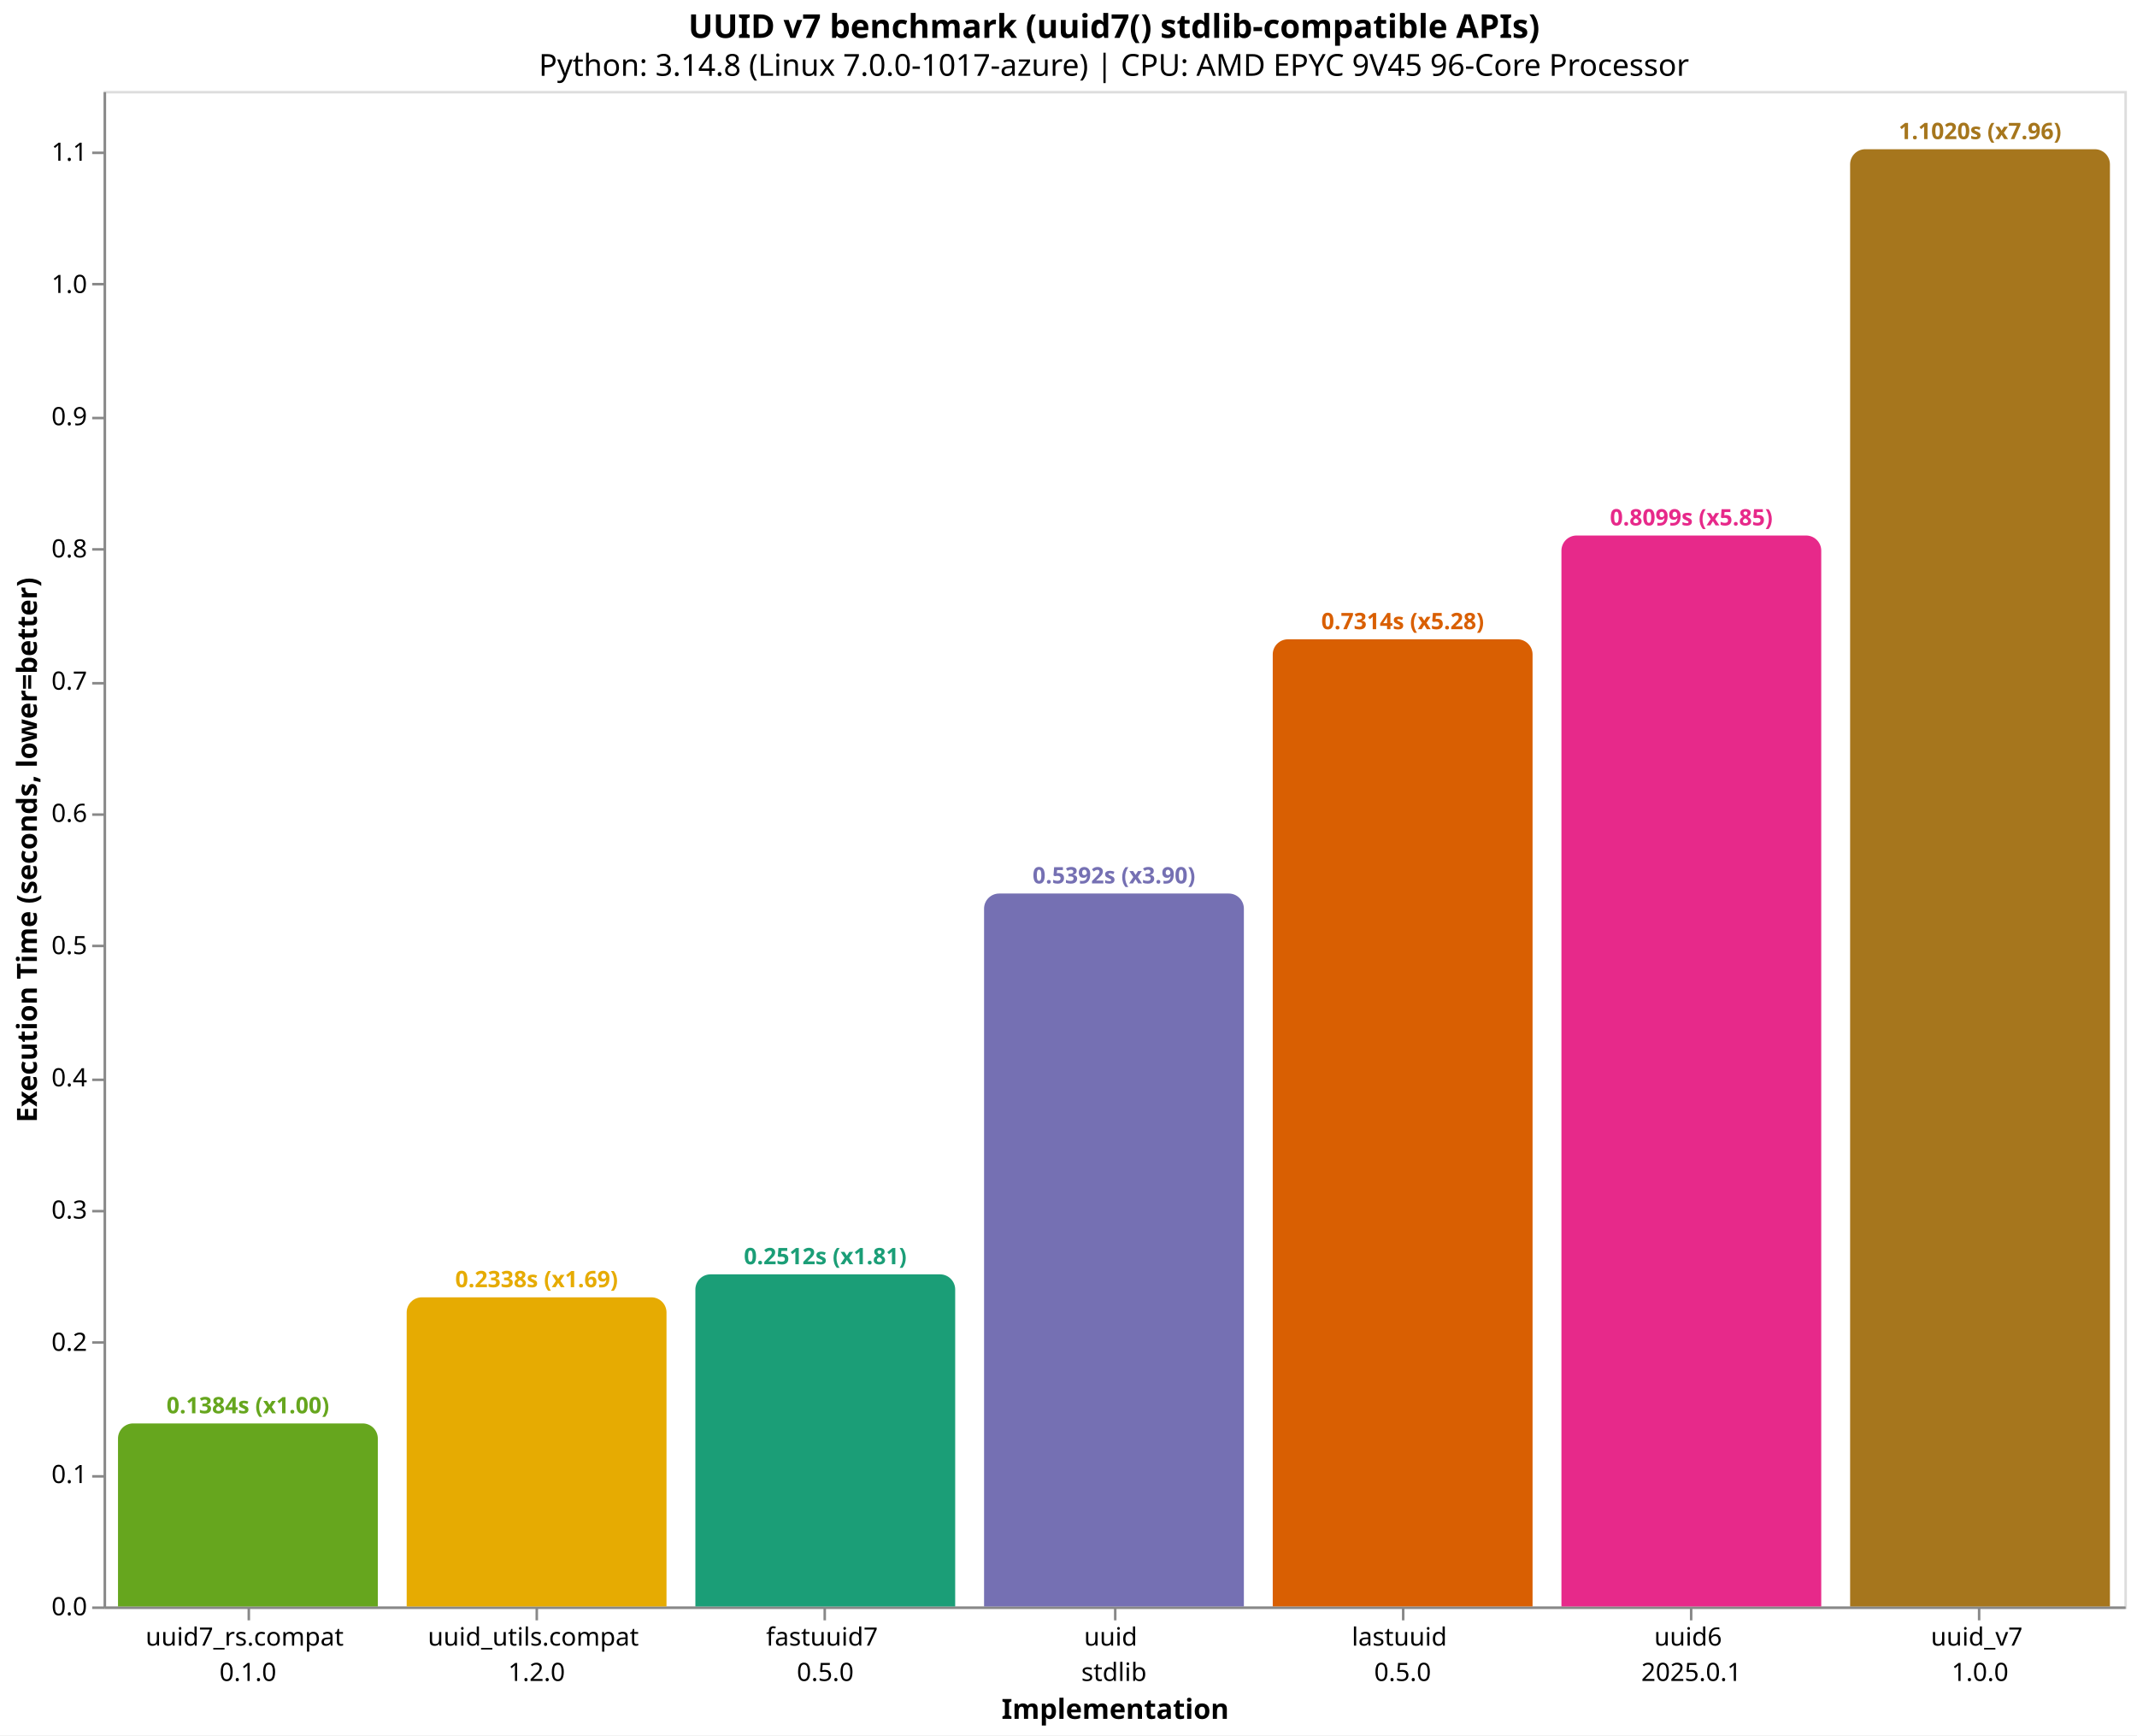
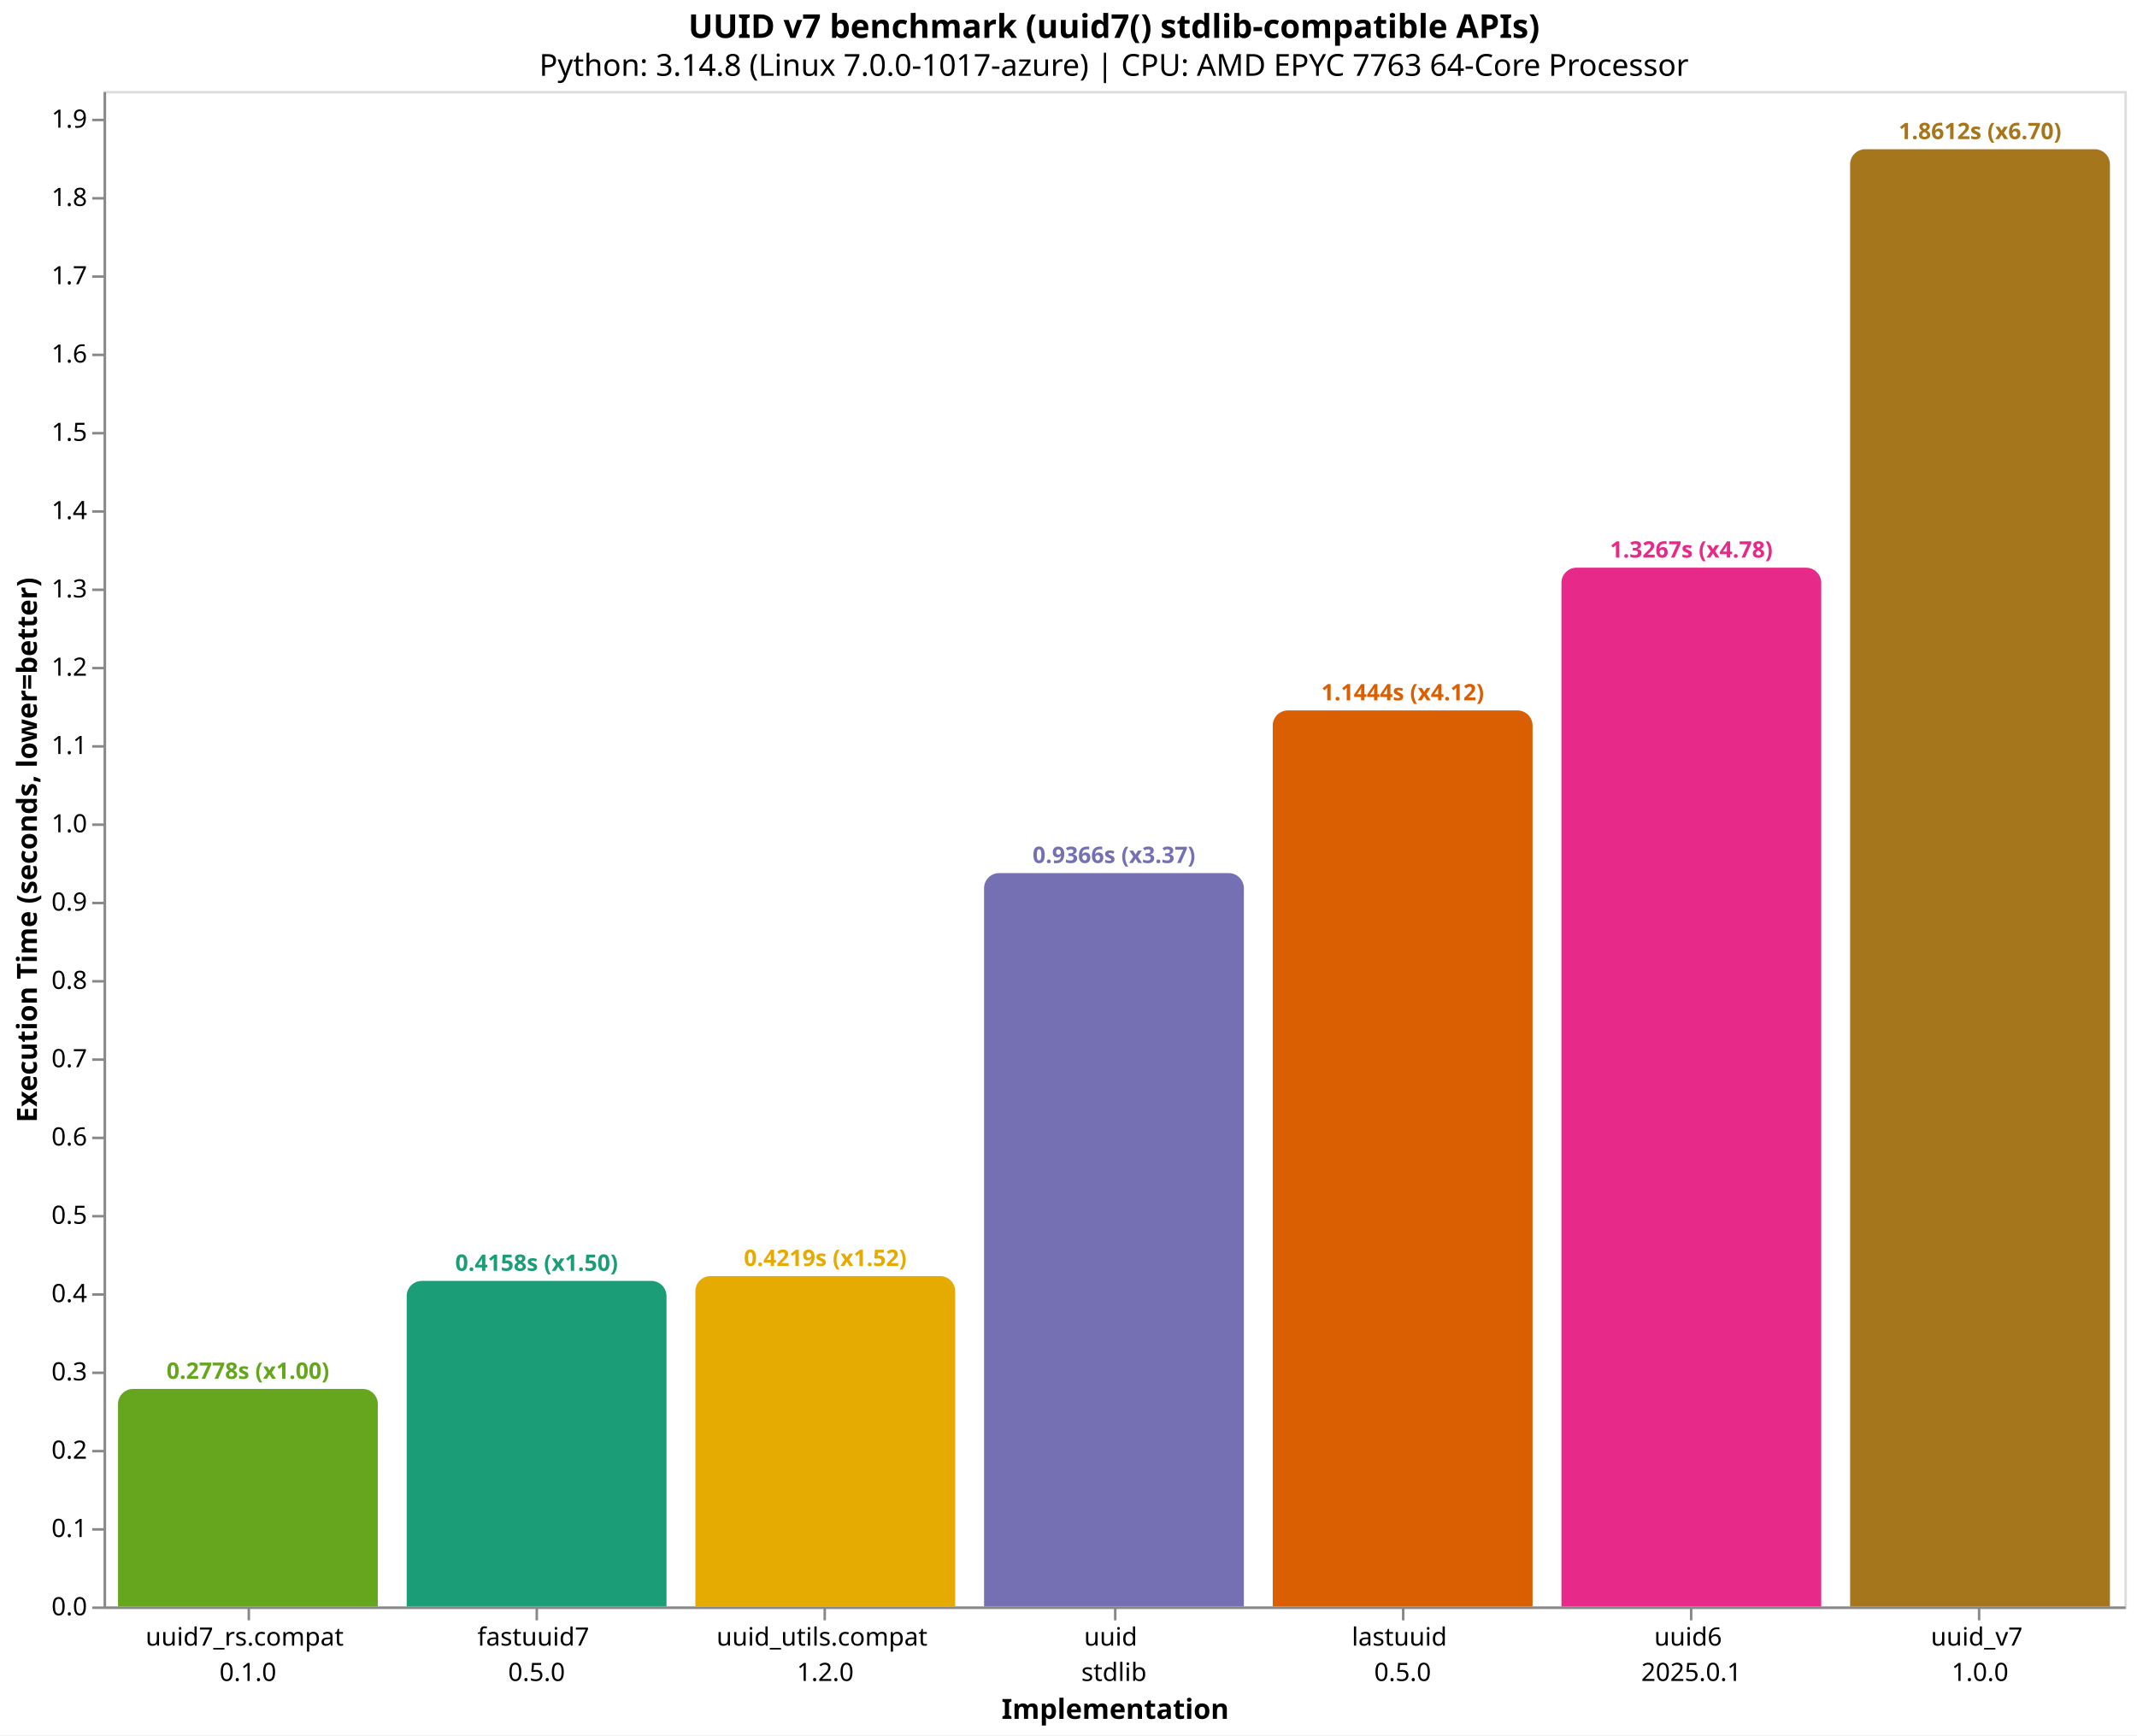
<svg xmlns="http://www.w3.org/2000/svg" version="1.1" class="marks" width="846" height="687" viewBox="0 0 846 687">
  <rect width="846" height="687" fill="white" />
  <g fill="none" stroke-miterlimit="10" transform="translate(41,36)">
    <g class="mark-group role-frame root" role="graphics-object" aria-roledescription="group mark container">
      <g transform="translate(0,0)">
        <path class="background" aria-hidden="true" d="M0.5,0.5h800v600h-800Z" stroke="#ddd" />
        <g>
-           <g class="mark-group role-axis" role="graphics-symbol" aria-roledescription="axis" aria-label="X-axis titled 'Implementation' for a discrete scale with 7 values: uuid7_rs.compat&#10;0.1.0, uuid_utils.compat&#10;1.2.0, fastuuid7&#10;0.5.0, uuid&#10;stdlib, lastuuid&#10;0.5.0, uuid6&#10;2025.0.1, uuid_v7&#10;1.0.0">
+           <g class="mark-group role-axis" role="graphics-symbol" aria-roledescription="axis" aria-label="X-axis titled 'Implementation' for a discrete scale with 7 values: uuid7_rs.compat&#10;0.1.0, fastuuid7&#10;0.5.0, uuid_utils.compat&#10;1.2.0, uuid&#10;stdlib, lastuuid&#10;0.5.0, uuid6&#10;2025.0.1, uuid_v7&#10;1.0.0">
            <g transform="translate(0.5,600.5)">
              <path class="background" aria-hidden="true" d="M0,0h0v0h0Z" pointer-events="none" />
              <g>
                <g class="mark-rule role-axis-tick" pointer-events="none">
                  <line transform="translate(57,0)" x2="0" y2="5" stroke="#888" stroke-width="1" opacity="1" />
                  <line transform="translate(171,0)" x2="0" y2="5" stroke="#888" stroke-width="1" opacity="1" />
                  <line transform="translate(285,0)" x2="0" y2="5" stroke="#888" stroke-width="1" opacity="1" />
                  <line transform="translate(400,0)" x2="0" y2="5" stroke="#888" stroke-width="1" opacity="1" />
                  <line transform="translate(514,0)" x2="0" y2="5" stroke="#888" stroke-width="1" opacity="1" />
                  <line transform="translate(628,0)" x2="0" y2="5" stroke="#888" stroke-width="1" opacity="1" />
                  <line transform="translate(742,0)" x2="0" y2="5" stroke="#888" stroke-width="1" opacity="1" />
                </g>
                <g class="mark-text role-axis-label" pointer-events="none">
                  <text text-anchor="middle" transform="translate(56.64286,15)" font-family="sans-serif" font-size="10px" fill="#000" opacity="1">
                    <tspan>uuid7_rs.compat</tspan>
                    <tspan x="0" dy="14">0.1.0</tspan>
                  </text>
                  <text text-anchor="middle" transform="translate(170.9286,15)" font-family="sans-serif" font-size="10px" fill="#000" opacity="1">
+                     <tspan>fastuuid7</tspan>
+                     <tspan x="0" dy="14">0.5.0</tspan>
+                   </text>
+                   <text text-anchor="middle" transform="translate(285.2143,15)" font-family="sans-serif" font-size="10px" fill="#000" opacity="1">
                    <tspan>uuid_utils.compat</tspan>
                    <tspan x="0" dy="14">1.2.0</tspan>
-                   </text>
-                   <text text-anchor="middle" transform="translate(285.2143,15)" font-family="sans-serif" font-size="10px" fill="#000" opacity="1">
-                     <tspan>fastuuid7</tspan>
-                     <tspan x="0" dy="14">0.5.0</tspan>
                  </text>
                  <text text-anchor="middle" transform="translate(399.5,15)" font-family="sans-serif" font-size="10px" fill="#000" opacity="1">
                    <tspan>uuid</tspan>
                    <tspan x="0" dy="14">stdlib</tspan>
                  </text>
                  <text text-anchor="middle" transform="translate(513.7857,15)" font-family="sans-serif" font-size="10px" fill="#000" opacity="1">
                    <tspan>lastuuid</tspan>
                    <tspan x="0" dy="14">0.5.0</tspan>
                  </text>
                  <text text-anchor="middle" transform="translate(628.0714,15)" font-family="sans-serif" font-size="10px" fill="#000" opacity="1">
                    <tspan>uuid6</tspan>
                    <tspan x="0" dy="14">2025.0.1</tspan>
                  </text>
                  <text text-anchor="middle" transform="translate(742.3571,15)" font-family="sans-serif" font-size="10px" fill="#000" opacity="1">
                    <tspan>uuid_v7</tspan>
                    <tspan x="0" dy="14">1.0.0</tspan>
                  </text>
                </g>
                <g class="mark-rule role-axis-domain" pointer-events="none">
                  <line transform="translate(0,0)" x2="800" y2="0" stroke="#888" stroke-width="1" opacity="1" />
                </g>
                <g class="mark-text role-axis-title" pointer-events="none">
                  <text text-anchor="middle" transform="translate(400,44)" font-family="sans-serif" font-size="11px" font-weight="bold" fill="#000" opacity="1">Implementation</text>
                </g>
              </g>
              <path class="foreground" aria-hidden="true" d="" pointer-events="none" display="none" />
            </g>
          </g>
-           <g class="mark-group role-axis" role="graphics-symbol" aria-roledescription="axis" aria-label="Y-axis titled 'Execution Time (seconds, lower=better)' for a linear scale with values from 0.0 to 1.1">
+           <g class="mark-group role-axis" role="graphics-symbol" aria-roledescription="axis" aria-label="Y-axis titled 'Execution Time (seconds, lower=better)' for a linear scale with values from 0.0 to 1.9">
            <g transform="translate(0.5,0.5)">
              <path class="background" aria-hidden="true" d="M0,0h0v0h0Z" pointer-events="none" />
              <g>
                <g class="mark-rule role-axis-tick" pointer-events="none">
                  <line transform="translate(0,600)" x2="-5" y2="0" stroke="#888" stroke-width="1" opacity="1" />
-                   <line transform="translate(0,548)" x2="-5" y2="0" stroke="#888" stroke-width="1" opacity="1" />
-                   <line transform="translate(0,495)" x2="-5" y2="0" stroke="#888" stroke-width="1" opacity="1" />
-                   <line transform="translate(0,443)" x2="-5" y2="0" stroke="#888" stroke-width="1" opacity="1" />
-                   <line transform="translate(0,391)" x2="-5" y2="0" stroke="#888" stroke-width="1" opacity="1" />
-                   <line transform="translate(0,338)" x2="-5" y2="0" stroke="#888" stroke-width="1" opacity="1" />
-                   <line transform="translate(0,286)" x2="-5" y2="0" stroke="#888" stroke-width="1" opacity="1" />
-                   <line transform="translate(0,234)" x2="-5" y2="0" stroke="#888" stroke-width="1" opacity="1" />
-                   <line transform="translate(0,181)" x2="-5" y2="0" stroke="#888" stroke-width="1" opacity="1" />
-                   <line transform="translate(0,129)" x2="-5" y2="0" stroke="#888" stroke-width="1" opacity="1" />
-                   <line transform="translate(0,76)" x2="-5" y2="0" stroke="#888" stroke-width="1" opacity="1" />
-                   <line transform="translate(0,24)" x2="-5" y2="0" stroke="#888" stroke-width="1" opacity="1" />
+                   <line transform="translate(0,569)" x2="-5" y2="0" stroke="#888" stroke-width="1" opacity="1" />
+                   <line transform="translate(0,538)" x2="-5" y2="0" stroke="#888" stroke-width="1" opacity="1" />
+                   <line transform="translate(0,507)" x2="-5" y2="0" stroke="#888" stroke-width="1" opacity="1" />
+                   <line transform="translate(0,476)" x2="-5" y2="0" stroke="#888" stroke-width="1" opacity="1" />
+                   <line transform="translate(0,445)" x2="-5" y2="0" stroke="#888" stroke-width="1" opacity="1" />
+                   <line transform="translate(0,414)" x2="-5" y2="0" stroke="#888" stroke-width="1" opacity="1" />
+                   <line transform="translate(0,383)" x2="-5" y2="0" stroke="#888" stroke-width="1" opacity="1" />
+                   <line transform="translate(0,352)" x2="-5" y2="0" stroke="#888" stroke-width="1" opacity="1" />
+                   <line transform="translate(0,321)" x2="-5" y2="0" stroke="#888" stroke-width="1" opacity="1" />
+                   <line transform="translate(0,290)" x2="-5" y2="0" stroke="#888" stroke-width="1" opacity="1" />
+                   <line transform="translate(0,259)" x2="-5" y2="0" stroke="#888" stroke-width="1" opacity="1" />
+                   <line transform="translate(0,228)" x2="-5" y2="0" stroke="#888" stroke-width="1" opacity="1" />
+                   <line transform="translate(0,197)" x2="-5" y2="0" stroke="#888" stroke-width="1" opacity="1" />
+                   <line transform="translate(0,166)" x2="-5" y2="0" stroke="#888" stroke-width="1" opacity="1" />
+                   <line transform="translate(0,135)" x2="-5" y2="0" stroke="#888" stroke-width="1" opacity="1" />
+                   <line transform="translate(0,104)" x2="-5" y2="0" stroke="#888" stroke-width="1" opacity="1" />
+                   <line transform="translate(0,73)" x2="-5" y2="0" stroke="#888" stroke-width="1" opacity="1" />
+                   <line transform="translate(0,42)" x2="-5" y2="0" stroke="#888" stroke-width="1" opacity="1" />
+                   <line transform="translate(0,11)" x2="-5" y2="0" stroke="#888" stroke-width="1" opacity="1" />
                </g>
                <g class="mark-text role-axis-label" pointer-events="none">
                  <text text-anchor="end" transform="translate(-7,603)" font-family="sans-serif" font-size="10px" fill="#000" opacity="1">0.0</text>
-                   <text text-anchor="end" transform="translate(-7,550.6492)" font-family="sans-serif" font-size="10px" fill="#000" opacity="1">0.1</text>
-                   <text text-anchor="end" transform="translate(-7,498.2983)" font-family="sans-serif" font-size="10px" fill="#000" opacity="1">0.2</text>
-                   <text text-anchor="end" transform="translate(-7,445.9475)" font-family="sans-serif" font-size="10px" fill="#000" opacity="1">0.3</text>
-                   <text text-anchor="end" transform="translate(-7,393.5967)" font-family="sans-serif" font-size="10px" fill="#000" opacity="1">0.4</text>
-                   <text text-anchor="end" transform="translate(-7,341.2458)" font-family="sans-serif" font-size="10px" fill="#000" opacity="1">0.5</text>
-                   <text text-anchor="end" transform="translate(-7,288.895)" font-family="sans-serif" font-size="10px" fill="#000" opacity="1">0.6</text>
-                   <text text-anchor="end" transform="translate(-7,236.5441)" font-family="sans-serif" font-size="10px" fill="#000" opacity="1">0.7</text>
-                   <text text-anchor="end" transform="translate(-7,184.1933)" font-family="sans-serif" font-size="10px" fill="#000" opacity="1">0.8</text>
-                   <text text-anchor="end" transform="translate(-7,131.8425)" font-family="sans-serif" font-size="10px" fill="#000" opacity="1">0.9</text>
-                   <text text-anchor="end" transform="translate(-7,79.49164)" font-family="sans-serif" font-size="10px" fill="#000" opacity="1">1.0</text>
-                   <text text-anchor="end" transform="translate(-7,27.14081)" font-family="sans-serif" font-size="10px" fill="#000" opacity="1">1.1</text>
+                   <text text-anchor="end" transform="translate(-7,572.002)" font-family="sans-serif" font-size="10px" fill="#000" opacity="1">0.1</text>
+                   <text text-anchor="end" transform="translate(-7,541.004)" font-family="sans-serif" font-size="10px" fill="#000" opacity="1">0.2</text>
+                   <text text-anchor="end" transform="translate(-7,510.006)" font-family="sans-serif" font-size="10px" fill="#000" opacity="1">0.3</text>
+                   <text text-anchor="end" transform="translate(-7,479.008)" font-family="sans-serif" font-size="10px" fill="#000" opacity="1">0.4</text>
+                   <text text-anchor="end" transform="translate(-7,448.01)" font-family="sans-serif" font-size="10px" fill="#000" opacity="1">0.5</text>
+                   <text text-anchor="end" transform="translate(-7,417.0121)" font-family="sans-serif" font-size="10px" fill="#000" opacity="1">0.6</text>
+                   <text text-anchor="end" transform="translate(-7,386.0141)" font-family="sans-serif" font-size="10px" fill="#000" opacity="1">0.7</text>
+                   <text text-anchor="end" transform="translate(-7,355.0161)" font-family="sans-serif" font-size="10px" fill="#000" opacity="1">0.8</text>
+                   <text text-anchor="end" transform="translate(-7,324.0181)" font-family="sans-serif" font-size="10px" fill="#000" opacity="1">0.9</text>
+                   <text text-anchor="end" transform="translate(-7,293.0201)" font-family="sans-serif" font-size="10px" fill="#000" opacity="1">1.0</text>
+                   <text text-anchor="end" transform="translate(-7,262.0221)" font-family="sans-serif" font-size="10px" fill="#000" opacity="1">1.1</text>
+                   <text text-anchor="end" transform="translate(-7,231.0241)" font-family="sans-serif" font-size="10px" fill="#000" opacity="1">1.2</text>
+                   <text text-anchor="end" transform="translate(-7,200.0261)" font-family="sans-serif" font-size="10px" fill="#000" opacity="1">1.3</text>
+                   <text text-anchor="end" transform="translate(-7,169.0281)" font-family="sans-serif" font-size="10px" fill="#000" opacity="1">1.4</text>
+                   <text text-anchor="end" transform="translate(-7,138.0301)" font-family="sans-serif" font-size="10px" fill="#000" opacity="1">1.5</text>
+                   <text text-anchor="end" transform="translate(-7,107.0321)" font-family="sans-serif" font-size="10px" fill="#000" opacity="1">1.6</text>
+                   <text text-anchor="end" transform="translate(-7,76.03416)" font-family="sans-serif" font-size="10px" fill="#000" opacity="1">1.7</text>
+                   <text text-anchor="end" transform="translate(-7,45.03617)" font-family="sans-serif" font-size="10px" fill="#000" opacity="1">1.8</text>
+                   <text text-anchor="end" transform="translate(-7,14.03818)" font-family="sans-serif" font-size="10px" fill="#000" opacity="1">1.9</text>
                </g>
                <g class="mark-rule role-axis-domain" pointer-events="none">
                  <line transform="translate(0,600)" x2="0" y2="-600" stroke="#888" stroke-width="1" opacity="1" />
                </g>
                <g class="mark-text role-axis-title" pointer-events="none">
                  <text text-anchor="middle" transform="translate(-24.90137,300) rotate(-90) translate(0,-2)" font-family="sans-serif" font-size="11px" font-weight="bold" fill="#000" opacity="1">Execution Time (seconds, lower=better)</text>
                </g>
              </g>
              <path class="foreground" aria-hidden="true" d="" pointer-events="none" display="none" />
            </g>
          </g>
          <g class="mark-group role-scope" role="graphics-object" aria-roledescription="group mark container">
-             <g transform="translate(5.714286,527.5374)">
-               <path class="background" aria-hidden="true" d="M6,0L96.857,0C100.169,0,102.857,2.689,102.857,6L102.857,72.463C102.857,72.463,102.857,72.463,102.857,72.463L0,72.463C0,72.463,0,72.463,0,72.463L0,6C0,2.689,2.689,0,6,0Z" />
+             <g transform="translate(5.714286,513.8867)">
+               <path class="background" aria-hidden="true" d="M6,0L96.857,0C100.169,0,102.857,2.689,102.857,6L102.857,86.113C102.857,86.113,102.857,86.113,102.857,86.113L0,86.113C0,86.113,0,86.113,0,86.113L0,6C0,2.689,2.689,0,6,0Z" />
              <g clip-path="url(#clip10)">
                <g class="mark-group role-scope" role="graphics-object" aria-roledescription="group mark container">
-                   <g transform="translate(0,-527.5374)">
-                     <path class="background" aria-hidden="true" d="M0,0h102.857v0h-102.857Z" />
-                     <g>
-                       <g class="mark-rect role-mark layer_0_marks" role="graphics-object" aria-roledescription="rect mark container">
-                         <path aria-label="Implementation: uuid7_rs.compat&#10;0.1.0; Execution Time (seconds, lower=better): 0.138417368; implementation: uuid7_rs.compat; Execution Time (s): 0.1384; Slowdown: 1.00" role="graphics-symbol" aria-roledescription="bar" d="M0,527.537h102.857v72.463h-102.857Z" fill="#66a61e" />
-                       </g>
-                     </g>
-                     <path class="foreground" aria-hidden="true" d="" display="none" />
-                   </g>
-                 </g>
-               </g>
-               <path class="foreground" aria-hidden="true" d="" display="none" />
-             </g>
-             <g transform="translate(120,477.6162)">
-               <path class="background" aria-hidden="true" d="M6,0L96.857,0C100.169,0,102.857,2.689,102.857,6L102.857,122.384C102.857,122.384,102.857,122.384,102.857,122.384L0,122.384C0,122.384,0,122.384,0,122.384L0,6C0,2.689,2.689,0,6,0Z" />
+                   <g transform="translate(0,-513.8867)">
+                     <path class="background" aria-hidden="true" d="M0,0h102.857v0h-102.857Z" />
+                     <g>
+                       <g class="mark-rect role-mark layer_0_marks" role="graphics-object" aria-roledescription="rect mark container">
+                         <path aria-label="Implementation: uuid7_rs.compat&#10;0.1.0; Execution Time (seconds, lower=better): 0.277802861; implementation: uuid7_rs.compat; Execution Time (s): 0.2778; Slowdown: 1.00" role="graphics-symbol" aria-roledescription="bar" d="M0,513.887h102.857v86.113h-102.857Z" fill="#66a61e" />
+                       </g>
+                     </g>
+                     <path class="foreground" aria-hidden="true" d="" display="none" />
+                   </g>
+                 </g>
+               </g>
+               <path class="foreground" aria-hidden="true" d="" display="none" />
+             </g>
+             <g transform="translate(120,471.115)">
+               <path class="background" aria-hidden="true" d="M6,0L96.857,0C100.169,0,102.857,2.689,102.857,6L102.857,128.885C102.857,128.885,102.857,128.885,102.857,128.885L0,128.885C0,128.885,0,128.885,0,128.885L0,6C0,2.689,2.689,0,6,0Z" />
              <g clip-path="url(#clip11)">
                <g class="mark-group role-scope" role="graphics-object" aria-roledescription="group mark container">
-                   <g transform="translate(0,-477.6162)">
-                     <path class="background" aria-hidden="true" d="M0,0h102.857v0h-102.857Z" />
-                     <g>
-                       <g class="mark-rect role-mark layer_0_marks" role="graphics-object" aria-roledescription="rect mark container">
-                         <path aria-label="Implementation: uuid_utils.compat&#10;1.2.0; Execution Time (seconds, lower=better): 0.233776236; implementation: uuid_utils.compat; Execution Time (s): 0.2338; Slowdown: 1.69" role="graphics-symbol" aria-roledescription="bar" d="M0,477.616h102.857v122.384h-102.857Z" fill="#e6ab02" />
-                       </g>
-                     </g>
-                     <path class="foreground" aria-hidden="true" d="" display="none" />
-                   </g>
-                 </g>
-               </g>
-               <path class="foreground" aria-hidden="true" d="" display="none" />
-             </g>
-             <g transform="translate(234.2857,468.5194)">
-               <path class="background" aria-hidden="true" d="M6,0L96.857,0C100.169,0,102.857,2.689,102.857,6L102.857,131.481C102.857,131.481,102.857,131.481,102.857,131.481L0,131.481C0,131.481,0,131.481,0,131.481L0,6C0,2.689,2.689,0,6,0Z" />
+                   <g transform="translate(0,-471.115)">
+                     <path class="background" aria-hidden="true" d="M0,0h102.857v0h-102.857Z" />
+                     <g>
+                       <g class="mark-rect role-mark layer_0_marks" role="graphics-object" aria-roledescription="rect mark container">
+                         <path aria-label="Implementation: fastuuid7&#10;0.5.0; Execution Time (seconds, lower=better): 0.415784962; implementation: fastuuid7; Execution Time (s): 0.4158; Slowdown: 1.50" role="graphics-symbol" aria-roledescription="bar" d="M0,471.115h102.857v128.885h-102.857Z" fill="#1b9e77" />
+                       </g>
+                     </g>
+                     <path class="foreground" aria-hidden="true" d="" display="none" />
+                   </g>
+                 </g>
+               </g>
+               <path class="foreground" aria-hidden="true" d="" display="none" />
+             </g>
+             <g transform="translate(234.2857,469.2074)">
+               <path class="background" aria-hidden="true" d="M6,0L96.857,0C100.169,0,102.857,2.689,102.857,6L102.857,130.793C102.857,130.793,102.857,130.793,102.857,130.793L0,130.793C0,130.793,0,130.793,0,130.793L0,6C0,2.689,2.689,0,6,0Z" />
              <g clip-path="url(#clip12)">
                <g class="mark-group role-scope" role="graphics-object" aria-roledescription="group mark container">
-                   <g transform="translate(0,-468.5194)">
-                     <path class="background" aria-hidden="true" d="M0,0h102.857v0h-102.857Z" />
-                     <g>
-                       <g class="mark-rect role-mark layer_0_marks" role="graphics-object" aria-roledescription="rect mark container">
-                         <path aria-label="Implementation: fastuuid7&#10;0.5.0; Execution Time (seconds, lower=better): 0.251152876; implementation: fastuuid7; Execution Time (s): 0.2512; Slowdown: 1.81" role="graphics-symbol" aria-roledescription="bar" d="M0,468.519h102.857v131.481h-102.857Z" fill="#1b9e77" />
-                       </g>
-                     </g>
-                     <path class="foreground" aria-hidden="true" d="" display="none" />
-                   </g>
-                 </g>
-               </g>
-               <path class="foreground" aria-hidden="true" d="" display="none" />
-             </g>
-             <g transform="translate(348.5714,317.7505)">
-               <path class="background" aria-hidden="true" d="M6,0L96.857,0C100.169,0,102.857,2.689,102.857,6L102.857,282.25C102.857,282.25,102.857,282.25,102.857,282.25L0,282.25C0,282.25,0,282.25,0,282.25L0,6C0,2.689,2.689,0,6,0Z" />
+                   <g transform="translate(0,-469.2074)">
+                     <path class="background" aria-hidden="true" d="M0,0h102.857v0h-102.857Z" />
+                     <g>
+                       <g class="mark-rect role-mark layer_0_marks" role="graphics-object" aria-roledescription="rect mark container">
+                         <path aria-label="Implementation: uuid_utils.compat&#10;1.2.0; Execution Time (seconds, lower=better): 0.421938911; implementation: uuid_utils.compat; Execution Time (s): 0.4219; Slowdown: 1.52" role="graphics-symbol" aria-roledescription="bar" d="M0,469.207h102.857v130.793h-102.857Z" fill="#e6ab02" />
+                       </g>
+                     </g>
+                     <path class="foreground" aria-hidden="true" d="" display="none" />
+                   </g>
+                 </g>
+               </g>
+               <path class="foreground" aria-hidden="true" d="" display="none" />
+             </g>
+             <g transform="translate(348.5714,309.6628)">
+               <path class="background" aria-hidden="true" d="M6,0L96.857,0C100.169,0,102.857,2.689,102.857,6L102.857,290.337C102.857,290.337,102.857,290.337,102.857,290.337L0,290.337C0,290.337,0,290.337,0,290.337L0,6C0,2.689,2.689,0,6,0Z" />
              <g clip-path="url(#clip13)">
                <g class="mark-group role-scope" role="graphics-object" aria-roledescription="group mark container">
-                   <g transform="translate(0,-317.7505)">
-                     <path class="background" aria-hidden="true" d="M0,0h102.857v0h-102.857Z" />
-                     <g>
-                       <g class="mark-rect role-mark layer_0_marks" role="graphics-object" aria-roledescription="rect mark container">
-                         <path aria-label="Implementation: uuid&#10;stdlib; Execution Time (seconds, lower=better): 0.539150007; implementation: uuid; Execution Time (s): 0.5392; Slowdown: 3.90" role="graphics-symbol" aria-roledescription="bar" d="M0,317.75h102.857v282.25h-102.857Z" fill="#7570b3" />
-                       </g>
-                     </g>
-                     <path class="foreground" aria-hidden="true" d="" display="none" />
-                   </g>
-                 </g>
-               </g>
-               <path class="foreground" aria-hidden="true" d="" display="none" />
-             </g>
-             <g transform="translate(462.8571,217.1056)">
-               <path class="background" aria-hidden="true" d="M6,0L96.857,0C100.169,0,102.857,2.689,102.857,6L102.857,382.894C102.857,382.894,102.857,382.894,102.857,382.894L0,382.894C0,382.894,0,382.894,0,382.894L0,6C0,2.689,2.689,0,6,0Z" />
+                   <g transform="translate(0,-309.6628)">
+                     <path class="background" aria-hidden="true" d="M0,0h102.857v0h-102.857Z" />
+                     <g>
+                       <g class="mark-rect role-mark layer_0_marks" role="graphics-object" aria-roledescription="rect mark container">
+                         <path aria-label="Implementation: uuid&#10;stdlib; Execution Time (seconds, lower=better): 0.936632417; implementation: uuid; Execution Time (s): 0.9366; Slowdown: 3.37" role="graphics-symbol" aria-roledescription="bar" d="M0,309.663h102.857v290.337h-102.857Z" fill="#7570b3" />
+                       </g>
+                     </g>
+                     <path class="foreground" aria-hidden="true" d="" display="none" />
+                   </g>
+                 </g>
+               </g>
+               <path class="foreground" aria-hidden="true" d="" display="none" />
+             </g>
+             <g transform="translate(462.8571,245.2616)">
+               <path class="background" aria-hidden="true" d="M6,0L96.857,0C100.169,0,102.857,2.689,102.857,6L102.857,354.738C102.857,354.738,102.857,354.738,102.857,354.738L0,354.738C0,354.738,0,354.738,0,354.738L0,6C0,2.689,2.689,0,6,0Z" />
              <g clip-path="url(#clip14)">
                <g class="mark-group role-scope" role="graphics-object" aria-roledescription="group mark container">
-                   <g transform="translate(0,-217.1056)">
-                     <path class="background" aria-hidden="true" d="M0,0h102.857v0h-102.857Z" />
-                     <g>
-                       <g class="mark-rect role-mark layer_0_marks" role="graphics-object" aria-roledescription="rect mark container">
-                         <path aria-label="Implementation: lastuuid&#10;0.5.0; Execution Time (seconds, lower=better): 0.731400692; implementation: lastuuid; Execution Time (s): 0.7314; Slowdown: 5.28" role="graphics-symbol" aria-roledescription="bar" d="M0,217.106h102.857v382.894h-102.857Z" fill="#d95f02" />
-                       </g>
-                     </g>
-                     <path class="foreground" aria-hidden="true" d="" display="none" />
-                   </g>
-                 </g>
-               </g>
-               <path class="foreground" aria-hidden="true" d="" display="none" />
-             </g>
-             <g transform="translate(577.1429,176.0145)">
-               <path class="background" aria-hidden="true" d="M6,0L96.857,0C100.169,0,102.857,2.689,102.857,6L102.857,423.986C102.857,423.986,102.857,423.986,102.857,423.986L0,423.986C0,423.986,0,423.986,0,423.986L0,6C0,2.689,2.689,0,6,0Z" />
+                   <g transform="translate(0,-245.2616)">
+                     <path class="background" aria-hidden="true" d="M0,0h102.857v0h-102.857Z" />
+                     <g>
+                       <g class="mark-rect role-mark layer_0_marks" role="graphics-object" aria-roledescription="rect mark container">
+                         <path aria-label="Implementation: lastuuid&#10;0.5.0; Execution Time (seconds, lower=better): 1.144391702; implementation: lastuuid; Execution Time (s): 1.1444; Slowdown: 4.12" role="graphics-symbol" aria-roledescription="bar" d="M0,245.262h102.857v354.738h-102.857Z" fill="#d95f02" />
+                       </g>
+                     </g>
+                     <path class="foreground" aria-hidden="true" d="" display="none" />
+                   </g>
+                 </g>
+               </g>
+               <path class="foreground" aria-hidden="true" d="" display="none" />
+             </g>
+             <g transform="translate(577.1429,188.7491)">
+               <path class="background" aria-hidden="true" d="M6,0L96.857,0C100.169,0,102.857,2.689,102.857,6L102.857,411.251C102.857,411.251,102.857,411.251,102.857,411.251L0,411.251C0,411.251,0,411.251,0,411.251L0,6C0,2.689,2.689,0,6,0Z" />
              <g clip-path="url(#clip15)">
                <g class="mark-group role-scope" role="graphics-object" aria-roledescription="group mark container">
-                   <g transform="translate(0,-176.0145)">
-                     <path class="background" aria-hidden="true" d="M0,0h102.857v0h-102.857Z" />
-                     <g>
-                       <g class="mark-rect role-mark layer_0_marks" role="graphics-object" aria-roledescription="rect mark container">
-                         <path aria-label="Implementation: uuid6&#10;2025.0.1; Execution Time (seconds, lower=better): 0.809892546; implementation: uuid6; Execution Time (s): 0.8099; Slowdown: 5.85" role="graphics-symbol" aria-roledescription="bar" d="M0,176.014h102.857v423.986h-102.857Z" fill="#e7298a" />
+                   <g transform="translate(0,-188.7491)">
+                     <path class="background" aria-hidden="true" d="M0,0h102.857v0h-102.857Z" />
+                     <g>
+                       <g class="mark-rect role-mark layer_0_marks" role="graphics-object" aria-roledescription="rect mark container">
+                         <path aria-label="Implementation: uuid6&#10;2025.0.1; Execution Time (seconds, lower=better): 1.326701693; implementation: uuid6; Execution Time (s): 1.3267; Slowdown: 4.78" role="graphics-symbol" aria-roledescription="bar" d="M0,188.749h102.857v411.251h-102.857Z" fill="#e7298a" />
                      </g>
                    </g>
                    <path class="foreground" aria-hidden="true" d="" display="none" />
                  </g>
                </g>
              </g>
              <path class="foreground" aria-hidden="true" d="" display="none" />
            </g>
            <g transform="translate(691.4286,23.07692)">
              <path class="background" aria-hidden="true" d="M6,0L96.857,0C100.169,0,102.857,2.689,102.857,6L102.857,576.923C102.857,576.923,102.857,576.923,102.857,576.923L0,576.923C0,576.923,0,576.923,0,576.923L0,6C0,2.689,2.689,0,6,0Z" />
              <g clip-path="url(#clip16)">
                <g class="mark-group role-scope" role="graphics-object" aria-roledescription="group mark container">
                  <g transform="translate(0,-23.07692)">
                    <path class="background" aria-hidden="true" d="M0,0h102.857v0h-102.857Z" />
                    <g>
                      <g class="mark-rect role-mark layer_0_marks" role="graphics-object" aria-roledescription="rect mark container">
-                         <path aria-label="Implementation: uuid_v7&#10;1.0.0; Execution Time (seconds, lower=better): 1.102032216; implementation: uuid_v7; Execution Time (s): 1.1020; Slowdown: 7.96" role="graphics-symbol" aria-roledescription="bar" d="M0,23.077h102.857v576.923h-102.857Z" fill="#a6761d" />
+                         <path aria-label="Implementation: uuid_v7&#10;1.0.0; Execution Time (seconds, lower=better): 1.861162813; implementation: uuid_v7; Execution Time (s): 1.8612; Slowdown: 6.70" role="graphics-symbol" aria-roledescription="bar" d="M0,23.077h102.857v576.923h-102.857Z" fill="#a6761d" />
                      </g>
                    </g>
                    <path class="foreground" aria-hidden="true" d="" display="none" />
                  </g>
                </g>
              </g>
              <path class="foreground" aria-hidden="true" d="" display="none" />
            </g>
          </g>
          <g class="mark-text role-mark layer_1_marks" role="graphics-object" aria-roledescription="text mark container">
-             <text aria-label="Implementation: uuid7_rs.compat&#10;0.1.0; Execution Time (seconds, lower=better): 0.138417368; implementation: uuid7_rs.compat; label: 0.1384s (x1.00); Execution Time (s): 0.1384; Slowdown: 1.00" role="graphics-symbol" aria-roledescription="text mark" text-anchor="middle" transform="translate(57.14286,523.5374)" font-family="sans-serif" font-size="9px" font-weight="bold" fill="#66a61e">0.1384s (x1.00)</text>
-             <text aria-label="Implementation: uuid_utils.compat&#10;1.2.0; Execution Time (seconds, lower=better): 0.233776236; implementation: uuid_utils.compat; label: 0.2338s (x1.69); Execution Time (s): 0.2338; Slowdown: 1.69" role="graphics-symbol" aria-roledescription="text mark" text-anchor="middle" transform="translate(171.4286,473.6162)" font-family="sans-serif" font-size="9px" font-weight="bold" fill="#e6ab02">0.2338s (x1.69)</text>
-             <text aria-label="Implementation: fastuuid7&#10;0.5.0; Execution Time (seconds, lower=better): 0.251152876; implementation: fastuuid7; label: 0.2512s (x1.81); Execution Time (s): 0.2512; Slowdown: 1.81" role="graphics-symbol" aria-roledescription="text mark" text-anchor="middle" transform="translate(285.7143,464.5194)" font-family="sans-serif" font-size="9px" font-weight="bold" fill="#1b9e77">0.2512s (x1.81)</text>
-             <text aria-label="Implementation: uuid&#10;stdlib; Execution Time (seconds, lower=better): 0.539150007; implementation: uuid; label: 0.5392s (x3.90); Execution Time (s): 0.5392; Slowdown: 3.90" role="graphics-symbol" aria-roledescription="text mark" text-anchor="middle" transform="translate(400,313.7505)" font-family="sans-serif" font-size="9px" font-weight="bold" fill="#7570b3">0.5392s (x3.90)</text>
-             <text aria-label="Implementation: lastuuid&#10;0.5.0; Execution Time (seconds, lower=better): 0.731400692; implementation: lastuuid; label: 0.7314s (x5.28); Execution Time (s): 0.7314; Slowdown: 5.28" role="graphics-symbol" aria-roledescription="text mark" text-anchor="middle" transform="translate(514.2857,213.1056)" font-family="sans-serif" font-size="9px" font-weight="bold" fill="#d95f02">0.7314s (x5.28)</text>
-             <text aria-label="Implementation: uuid6&#10;2025.0.1; Execution Time (seconds, lower=better): 0.809892546; implementation: uuid6; label: 0.8099s (x5.85); Execution Time (s): 0.8099; Slowdown: 5.85" role="graphics-symbol" aria-roledescription="text mark" text-anchor="middle" transform="translate(628.5714,172.0145)" font-family="sans-serif" font-size="9px" font-weight="bold" fill="#e7298a">0.8099s (x5.85)</text>
-             <text aria-label="Implementation: uuid_v7&#10;1.0.0; Execution Time (seconds, lower=better): 1.102032216; implementation: uuid_v7; label: 1.1020s (x7.96); Execution Time (s): 1.1020; Slowdown: 7.96" role="graphics-symbol" aria-roledescription="text mark" text-anchor="middle" transform="translate(742.8571,19.07692)" font-family="sans-serif" font-size="9px" font-weight="bold" fill="#a6761d">1.1020s (x7.96)</text>
+             <text aria-label="Implementation: uuid7_rs.compat&#10;0.1.0; Execution Time (seconds, lower=better): 0.277802861; implementation: uuid7_rs.compat; label: 0.2778s (x1.00); Execution Time (s): 0.2778; Slowdown: 1.00" role="graphics-symbol" aria-roledescription="text mark" text-anchor="middle" transform="translate(57.14286,509.8867)" font-family="sans-serif" font-size="9px" font-weight="bold" fill="#66a61e">0.2778s (x1.00)</text>
+             <text aria-label="Implementation: fastuuid7&#10;0.5.0; Execution Time (seconds, lower=better): 0.415784962; implementation: fastuuid7; label: 0.4158s (x1.50); Execution Time (s): 0.4158; Slowdown: 1.50" role="graphics-symbol" aria-roledescription="text mark" text-anchor="middle" transform="translate(171.4286,467.115)" font-family="sans-serif" font-size="9px" font-weight="bold" fill="#1b9e77">0.4158s (x1.50)</text>
+             <text aria-label="Implementation: uuid_utils.compat&#10;1.2.0; Execution Time (seconds, lower=better): 0.421938911; implementation: uuid_utils.compat; label: 0.4219s (x1.52); Execution Time (s): 0.4219; Slowdown: 1.52" role="graphics-symbol" aria-roledescription="text mark" text-anchor="middle" transform="translate(285.7143,465.2074)" font-family="sans-serif" font-size="9px" font-weight="bold" fill="#e6ab02">0.4219s (x1.52)</text>
+             <text aria-label="Implementation: uuid&#10;stdlib; Execution Time (seconds, lower=better): 0.936632417; implementation: uuid; label: 0.9366s (x3.37); Execution Time (s): 0.9366; Slowdown: 3.37" role="graphics-symbol" aria-roledescription="text mark" text-anchor="middle" transform="translate(400,305.6628)" font-family="sans-serif" font-size="9px" font-weight="bold" fill="#7570b3">0.9366s (x3.37)</text>
+             <text aria-label="Implementation: lastuuid&#10;0.5.0; Execution Time (seconds, lower=better): 1.144391702; implementation: lastuuid; label: 1.1444s (x4.12); Execution Time (s): 1.1444; Slowdown: 4.12" role="graphics-symbol" aria-roledescription="text mark" text-anchor="middle" transform="translate(514.2857,241.2616)" font-family="sans-serif" font-size="9px" font-weight="bold" fill="#d95f02">1.1444s (x4.12)</text>
+             <text aria-label="Implementation: uuid6&#10;2025.0.1; Execution Time (seconds, lower=better): 1.326701693; implementation: uuid6; label: 1.3267s (x4.78); Execution Time (s): 1.3267; Slowdown: 4.78" role="graphics-symbol" aria-roledescription="text mark" text-anchor="middle" transform="translate(628.5714,184.7491)" font-family="sans-serif" font-size="9px" font-weight="bold" fill="#e7298a">1.3267s (x4.78)</text>
+             <text aria-label="Implementation: uuid_v7&#10;1.0.0; Execution Time (seconds, lower=better): 1.861162813; implementation: uuid_v7; label: 1.8612s (x6.70); Execution Time (s): 1.8612; Slowdown: 6.70" role="graphics-symbol" aria-roledescription="text mark" text-anchor="middle" transform="translate(742.8571,19.07692)" font-family="sans-serif" font-size="9px" font-weight="bold" fill="#a6761d">1.8612s (x6.70)</text>
          </g>
          <g class="mark-group role-title">
            <g transform="translate(400,-31)">
              <path class="background" aria-hidden="true" d="M0,0h0v0h0Z" pointer-events="none" />
              <g>
                <g class="mark-text role-title-text" role="graphics-symbol" aria-roledescription="title" aria-label="Title text 'UUID v7 benchmark (uuid7() stdlib-compatible APIs)'" pointer-events="none">
                  <text text-anchor="middle" transform="translate(0,10)" font-family="sans-serif" font-size="13px" font-weight="bold" fill="#000" opacity="1">UUID v7 benchmark (uuid7() stdlib-compatible APIs)</text>
                </g>
-                 <g class="mark-text role-title-subtitle" role="graphics-symbol" aria-roledescription="subtitle" aria-label="Subtitle text 'Python: 3.14.8 (Linux 7.0.0-1017-azure) | CPU: AMD EPYC 9V45 96-Core Processor'" pointer-events="none">
-                   <text text-anchor="middle" transform="translate(0,25)" font-family="sans-serif" font-size="12px" fill="#000" opacity="1">Python: 3.14.8 (Linux 7.0.0-1017-azure) | CPU: AMD EPYC 9V45 96-Core Processor</text>
+                 <g class="mark-text role-title-subtitle" role="graphics-symbol" aria-roledescription="subtitle" aria-label="Subtitle text 'Python: 3.14.8 (Linux 7.0.0-1017-azure) | CPU: AMD EPYC 7763 64-Core Processor'" pointer-events="none">
+                   <text text-anchor="middle" transform="translate(0,25)" font-family="sans-serif" font-size="12px" fill="#000" opacity="1">Python: 3.14.8 (Linux 7.0.0-1017-azure) | CPU: AMD EPYC 7763 64-Core Processor</text>
                </g>
              </g>
              <path class="foreground" aria-hidden="true" d="" pointer-events="none" display="none" />
            </g>
          </g>
        </g>
        <path class="foreground" aria-hidden="true" d="" display="none" />
      </g>
    </g>
  </g>
  <defs>
    <clipPath id="clip10">
-       <path d="M6,0L96.857,0C100.169,0,102.857,2.689,102.857,6L102.857,72.463C102.857,72.463,102.857,72.463,102.857,72.463L0,72.463C0,72.463,0,72.463,0,72.463L0,6C0,2.689,2.689,0,6,0Z" />
+       <path d="M6,0L96.857,0C100.169,0,102.857,2.689,102.857,6L102.857,86.113C102.857,86.113,102.857,86.113,102.857,86.113L0,86.113C0,86.113,0,86.113,0,86.113L0,6C0,2.689,2.689,0,6,0Z" />
    </clipPath>
    <clipPath id="clip11">
-       <path d="M6,0L96.857,0C100.169,0,102.857,2.689,102.857,6L102.857,122.384C102.857,122.384,102.857,122.384,102.857,122.384L0,122.384C0,122.384,0,122.384,0,122.384L0,6C0,2.689,2.689,0,6,0Z" />
+       <path d="M6,0L96.857,0C100.169,0,102.857,2.689,102.857,6L102.857,128.885C102.857,128.885,102.857,128.885,102.857,128.885L0,128.885C0,128.885,0,128.885,0,128.885L0,6C0,2.689,2.689,0,6,0Z" />
    </clipPath>
    <clipPath id="clip12">
-       <path d="M6,0L96.857,0C100.169,0,102.857,2.689,102.857,6L102.857,131.481C102.857,131.481,102.857,131.481,102.857,131.481L0,131.481C0,131.481,0,131.481,0,131.481L0,6C0,2.689,2.689,0,6,0Z" />
+       <path d="M6,0L96.857,0C100.169,0,102.857,2.689,102.857,6L102.857,130.793C102.857,130.793,102.857,130.793,102.857,130.793L0,130.793C0,130.793,0,130.793,0,130.793L0,6C0,2.689,2.689,0,6,0Z" />
    </clipPath>
    <clipPath id="clip13">
-       <path d="M6,0L96.857,0C100.169,0,102.857,2.689,102.857,6L102.857,282.25C102.857,282.25,102.857,282.25,102.857,282.25L0,282.25C0,282.25,0,282.25,0,282.25L0,6C0,2.689,2.689,0,6,0Z" />
+       <path d="M6,0L96.857,0C100.169,0,102.857,2.689,102.857,6L102.857,290.337C102.857,290.337,102.857,290.337,102.857,290.337L0,290.337C0,290.337,0,290.337,0,290.337L0,6C0,2.689,2.689,0,6,0Z" />
    </clipPath>
    <clipPath id="clip14">
-       <path d="M6,0L96.857,0C100.169,0,102.857,2.689,102.857,6L102.857,382.894C102.857,382.894,102.857,382.894,102.857,382.894L0,382.894C0,382.894,0,382.894,0,382.894L0,6C0,2.689,2.689,0,6,0Z" />
+       <path d="M6,0L96.857,0C100.169,0,102.857,2.689,102.857,6L102.857,354.738C102.857,354.738,102.857,354.738,102.857,354.738L0,354.738C0,354.738,0,354.738,0,354.738L0,6C0,2.689,2.689,0,6,0Z" />
    </clipPath>
    <clipPath id="clip15">
-       <path d="M6,0L96.857,0C100.169,0,102.857,2.689,102.857,6L102.857,423.986C102.857,423.986,102.857,423.986,102.857,423.986L0,423.986C0,423.986,0,423.986,0,423.986L0,6C0,2.689,2.689,0,6,0Z" />
+       <path d="M6,0L96.857,0C100.169,0,102.857,2.689,102.857,6L102.857,411.251C102.857,411.251,102.857,411.251,102.857,411.251L0,411.251C0,411.251,0,411.251,0,411.251L0,6C0,2.689,2.689,0,6,0Z" />
    </clipPath>
    <clipPath id="clip16">
      <path d="M6,0L96.857,0C100.169,0,102.857,2.689,102.857,6L102.857,576.923C102.857,576.923,102.857,576.923,102.857,576.923L0,576.923C0,576.923,0,576.923,0,576.923L0,6C0,2.689,2.689,0,6,0Z" />
    </clipPath>
  </defs>
</svg>
